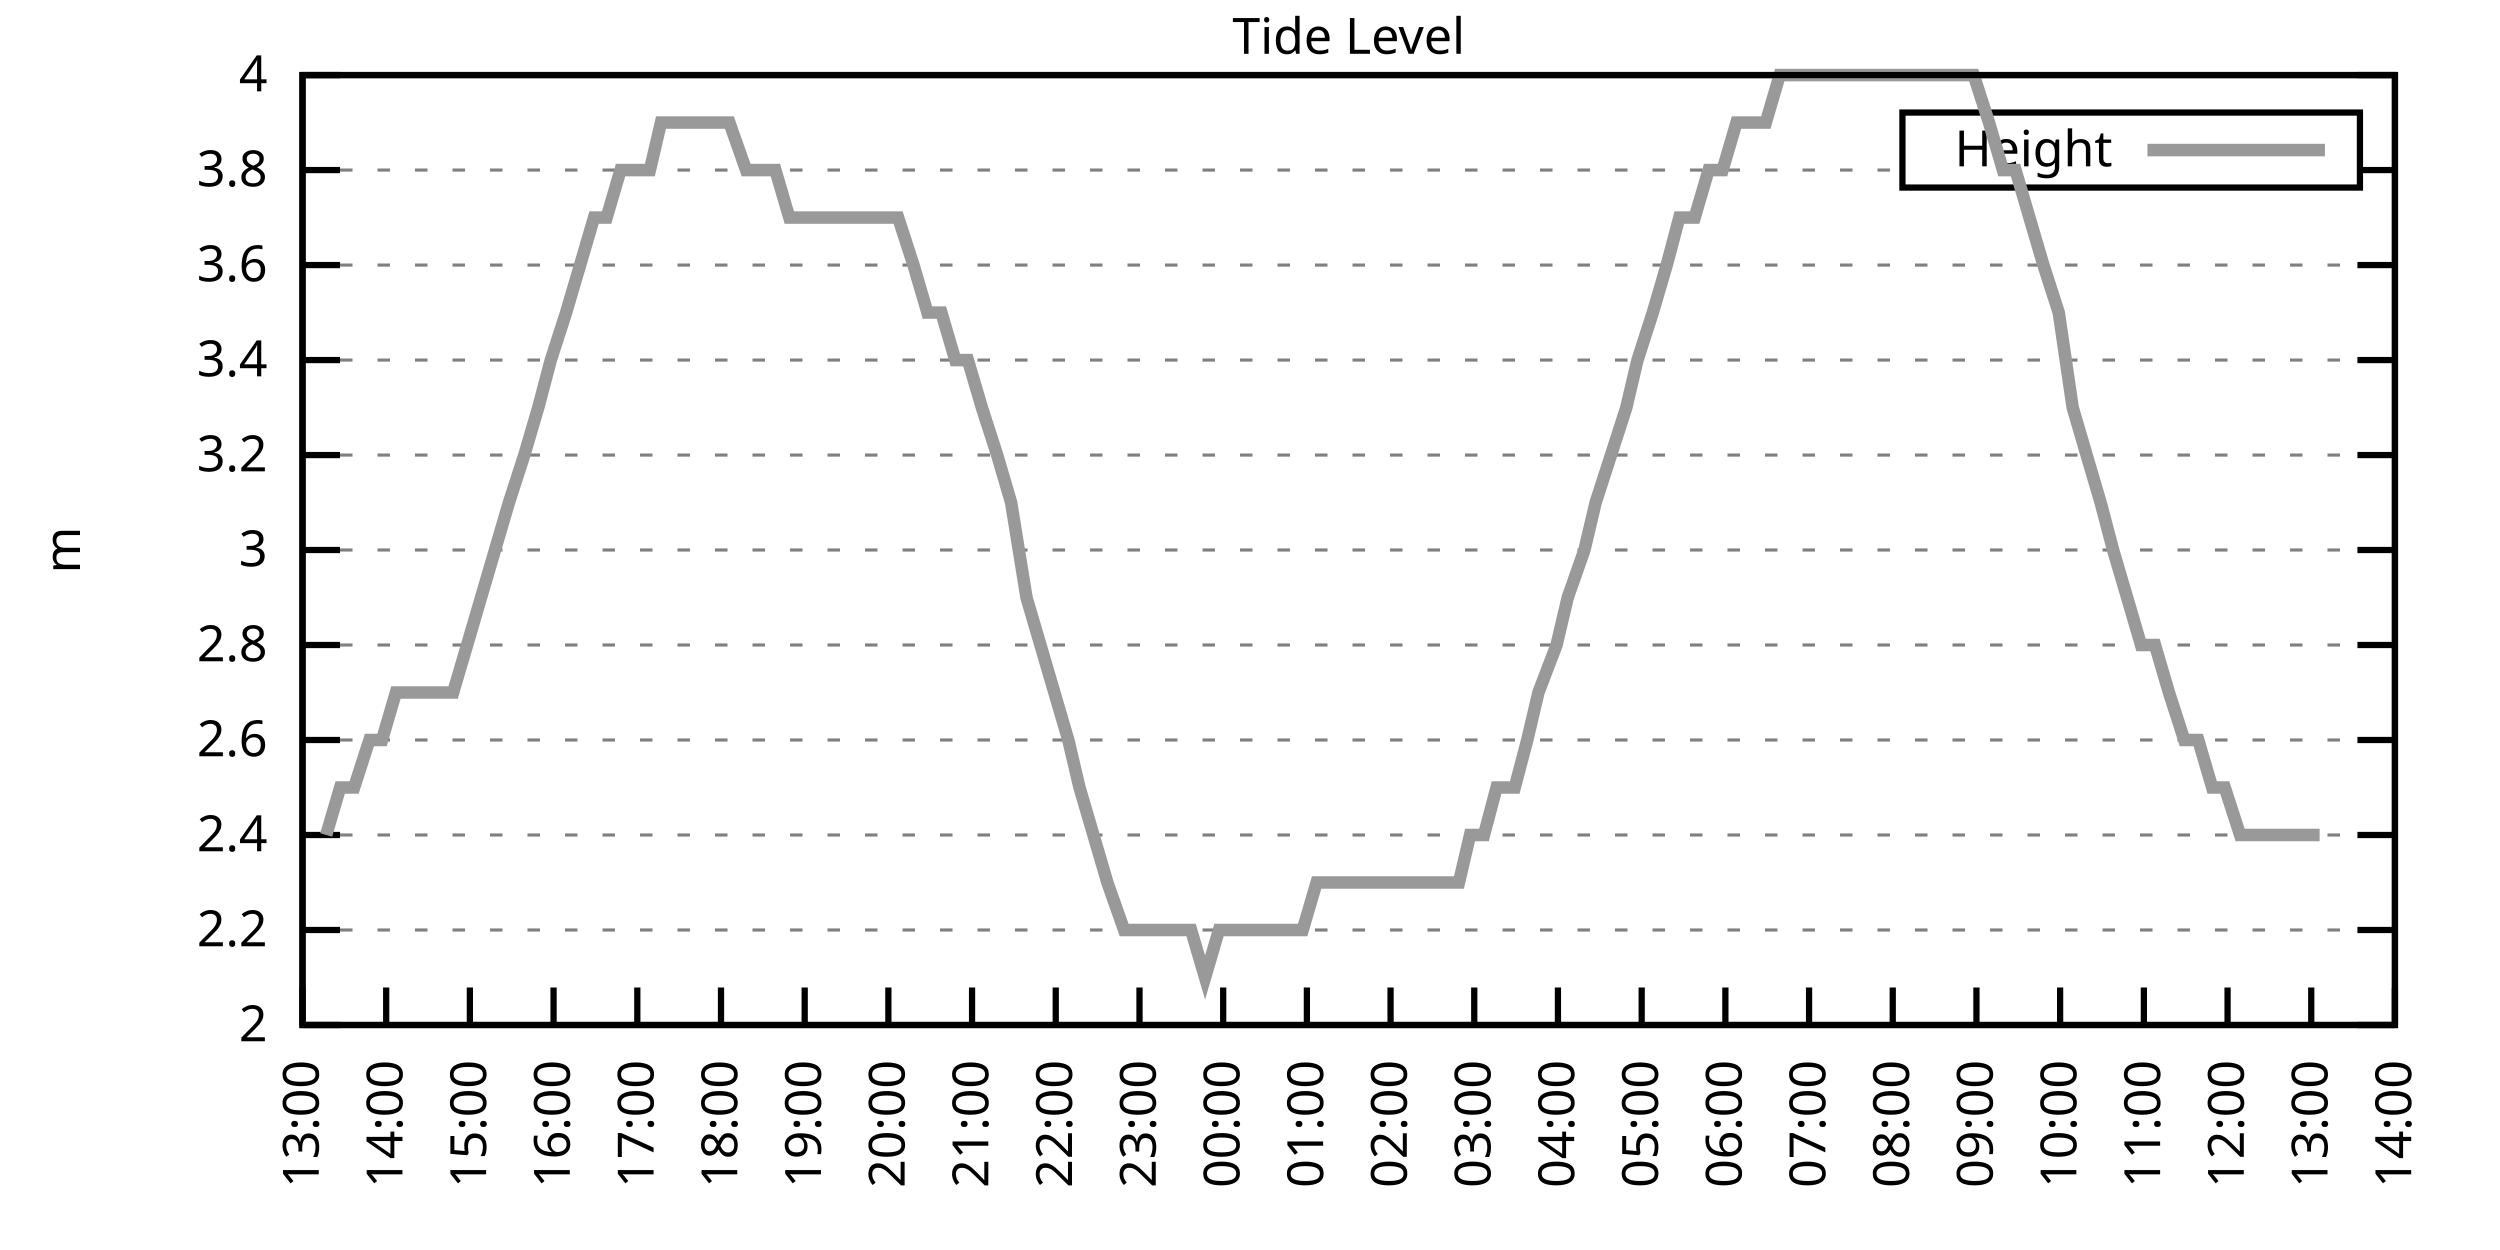
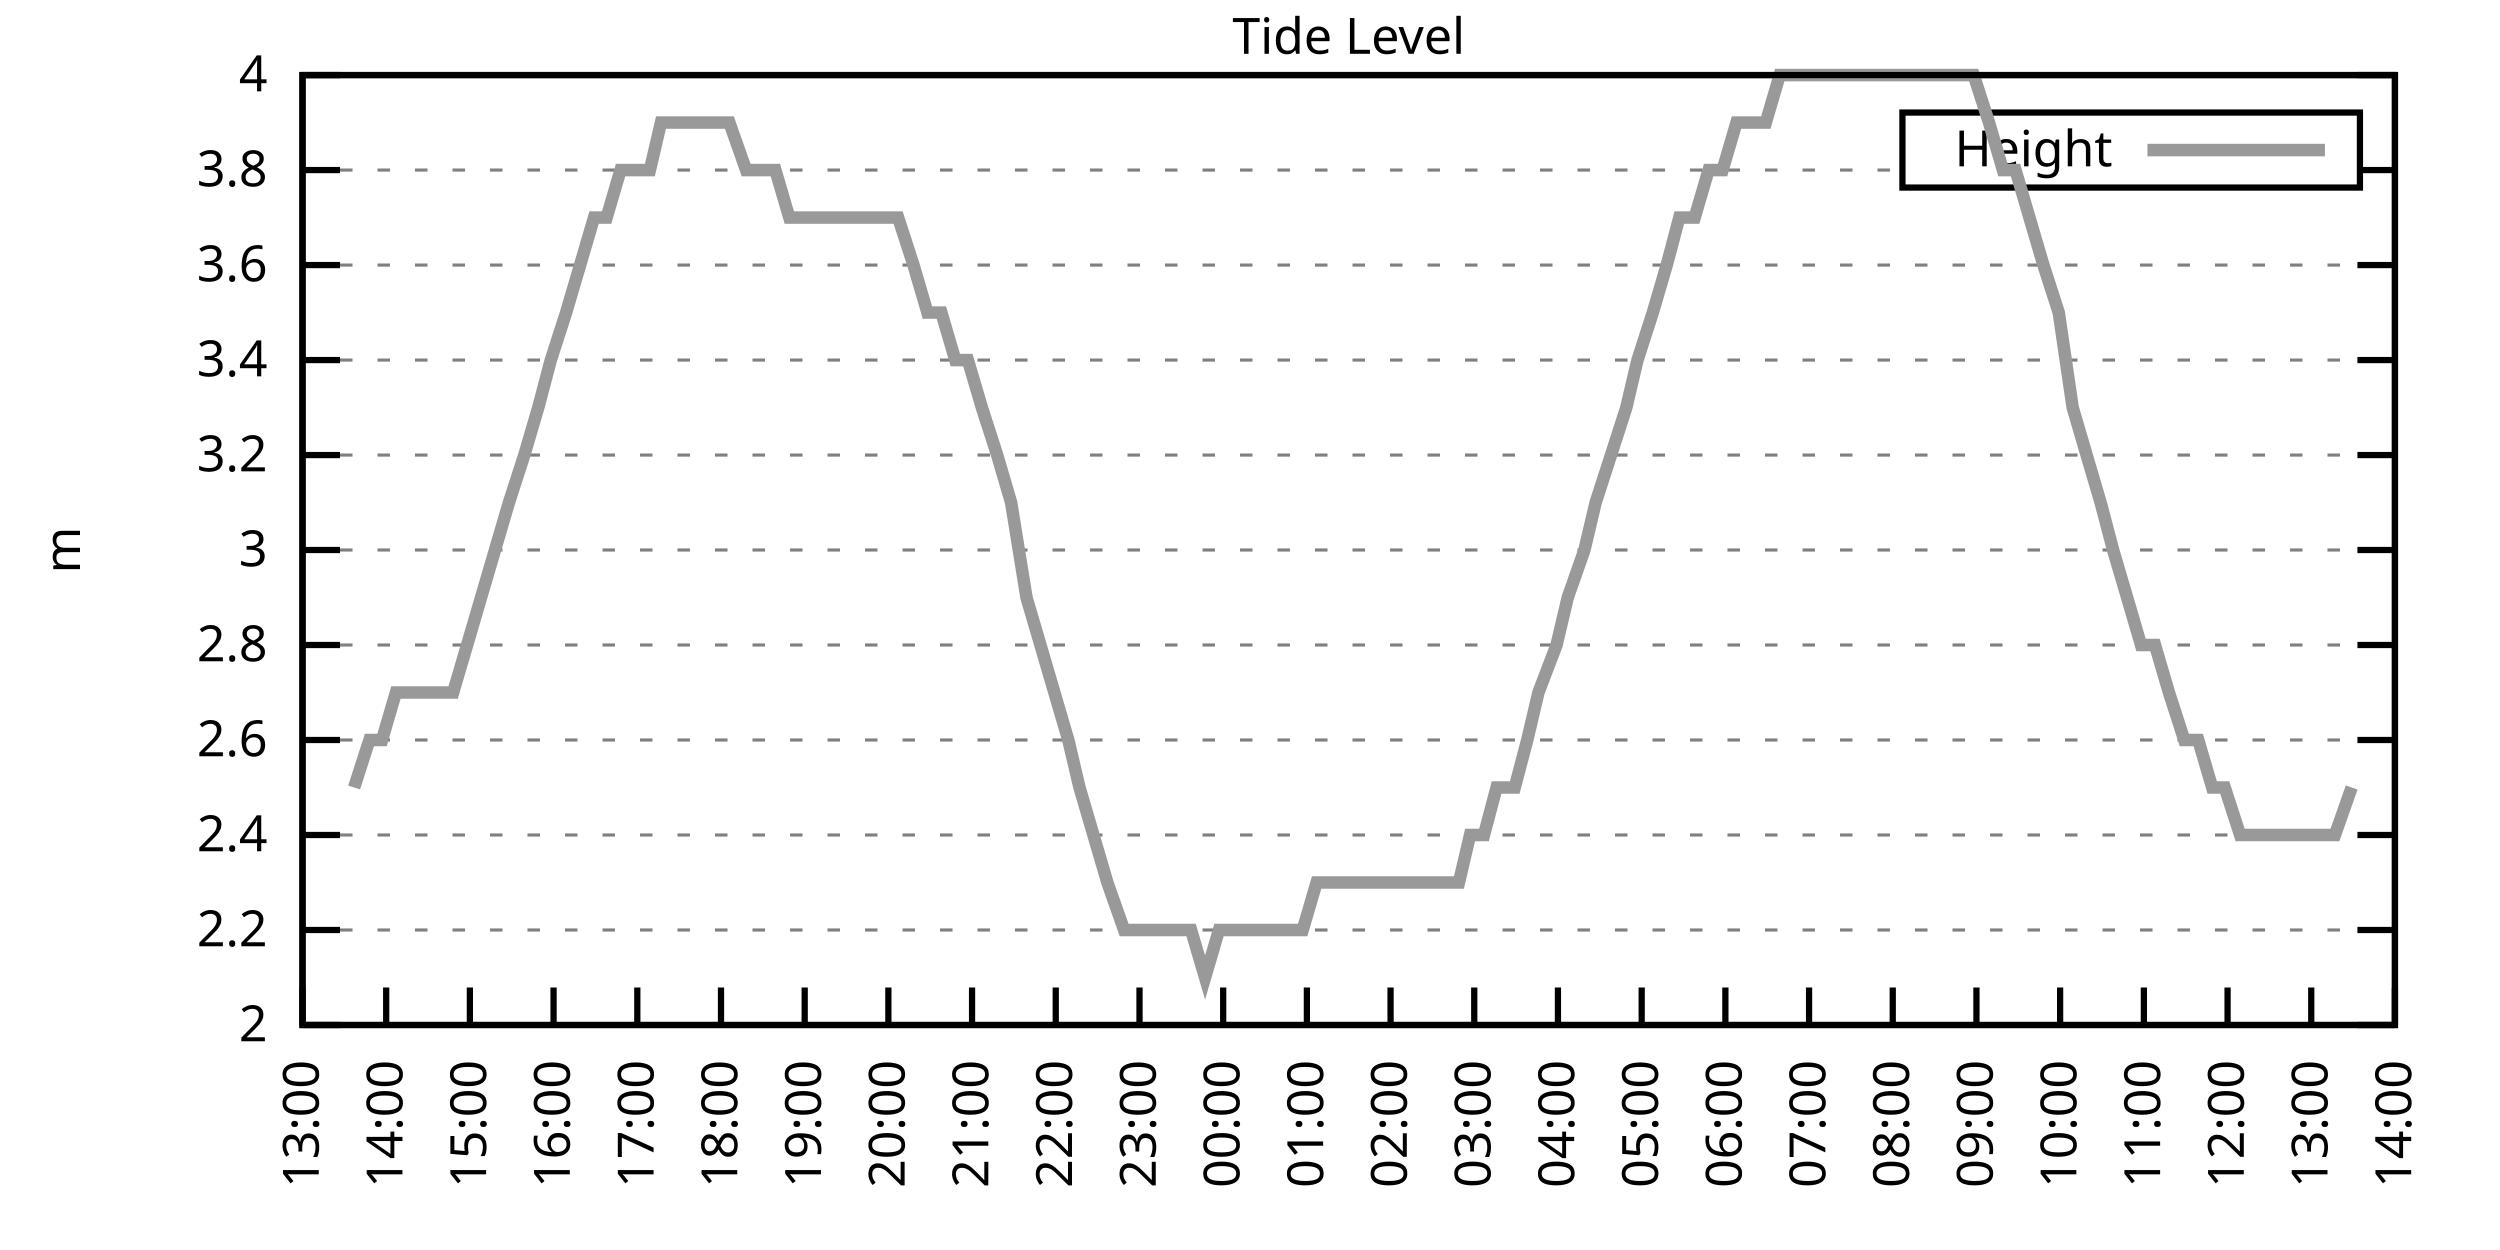
<svg xmlns="http://www.w3.org/2000/svg" xmlns:xlink="http://www.w3.org/1999/xlink" width="400" height="200" viewBox="0 0 400 200">
  <g id="gnuplot_canvas">
    <rect x="0" y="0" width="400" height="200" fill="none" />
    <defs>
      <circle id="gpDot" r="0.5" stroke-width="0.5" stroke="currentColor" />
      <path id="gpPt0" stroke-width="0.333" stroke="currentColor" d="M-1,0 h2 M0,-1 v2" />
      <path id="gpPt1" stroke-width="0.333" stroke="currentColor" d="M-1,-1 L1,1 M1,-1 L-1,1" />
      <path id="gpPt2" stroke-width="0.333" stroke="currentColor" d="M-1,0 L1,0 M0,-1 L0,1 M-1,-1 L1,1 M-1,1 L1,-1" />
      <rect id="gpPt3" stroke-width="0.333" stroke="currentColor" x="-1" y="-1" width="2" height="2" />
      <rect id="gpPt4" stroke-width="0.333" stroke="currentColor" fill="currentColor" x="-1" y="-1" width="2" height="2" />
      <circle id="gpPt5" stroke-width="0.333" stroke="currentColor" cx="0" cy="0" r="1" />
      <use xlink:href="#gpPt5" id="gpPt6" fill="currentColor" stroke="none" />
      <path id="gpPt7" stroke-width="0.333" stroke="currentColor" d="M0,-1.33 L-1.33,0.67 L1.33,0.67 z" />
      <use xlink:href="#gpPt7" id="gpPt8" fill="currentColor" stroke="none" />
      <use xlink:href="#gpPt7" id="gpPt9" stroke="currentColor" transform="rotate(180)" />
      <use xlink:href="#gpPt9" id="gpPt10" fill="currentColor" stroke="none" />
      <use xlink:href="#gpPt3" id="gpPt11" stroke="currentColor" transform="rotate(45)" />
      <use xlink:href="#gpPt11" id="gpPt12" fill="currentColor" stroke="none" />
      <path id="gpPt13" stroke-width="0.333" stroke="currentColor" d="M0,1.330 L1.265,0.411 L0.782,-1.067 L-0.782,-1.076 L-1.265,0.411 z" />
      <use xlink:href="#gpPt13" id="gpPt14" fill="currentColor" stroke="none" />
      <filter id="textbox" filterUnits="objectBoundingBox" x="0" y="0" height="1" width="1">
        <feFlood flood-color="white" flood-opacity="1" result="bgnd" />
        <feComposite in="SourceGraphic" in2="bgnd" operator="atop" />
      </filter>
      <filter id="greybox" filterUnits="objectBoundingBox" x="0" y="0" height="1" width="1">
        <feFlood flood-color="lightgrey" flood-opacity="1" result="grey" />
        <feComposite in="SourceGraphic" in2="grey" operator="atop" />
      </filter>
    </defs>
    <g fill="none" color="white" stroke="currentColor" stroke-width="1.00" stroke-linecap="butt" stroke-linejoin="miter">
</g>
    <g fill="none" color="black" stroke="currentColor" stroke-width="1.00" stroke-linecap="butt" stroke-linejoin="miter">
      <g stroke="none" shape-rendering="crispEdges">
        <polygon fill="rgb(255, 255, 255)" points="48.40,164.00 383.18,164.00 383.18,12.02 48.40,12.02 " />
      </g>
    </g>
    <g fill="none" color="black" stroke="currentColor" stroke-width="1.00" stroke-linecap="butt" stroke-linejoin="miter">
</g>
    <g fill="none" color="black" stroke="black" stroke-width="0.50" stroke-linecap="butt" stroke-linejoin="miter">
</g>
    <g fill="none" color="gray" stroke="currentColor" stroke-width="0.50" stroke-linecap="butt" stroke-linejoin="miter">
      <path stroke="gray" stroke-dasharray="2,4" class="gridline" d="M48.40,164.00 L383.19,164.00  " />
    </g>
    <g fill="none" color="gray" stroke="gray" stroke-width="1.00" stroke-linecap="butt" stroke-linejoin="miter">
</g>
    <g fill="none" color="black" stroke="currentColor" stroke-width="1.00" stroke-linecap="butt" stroke-linejoin="miter">
      <path stroke="black" d="M48.40,164.00 L54.40,164.00 M383.19,164.00 L377.19,164.00  " />
      <g transform="translate(42.80,166.60)" stroke="none" fill="black" font-family="Sans" font-size="8.00" text-anchor="end">
        <text>
          <tspan font-family="Sans"> 2</tspan>
        </text>
      </g>
    </g>
    <g fill="none" color="black" stroke="currentColor" stroke-width="1.00" stroke-linecap="butt" stroke-linejoin="miter">
</g>
    <g fill="none" color="black" stroke="black" stroke-width="0.50" stroke-linecap="butt" stroke-linejoin="miter">
</g>
    <g fill="none" color="gray" stroke="currentColor" stroke-width="0.50" stroke-linecap="butt" stroke-linejoin="miter">
      <path stroke="gray" stroke-dasharray="2,4" class="gridline" d="M48.40,148.80 L383.19,148.80  " />
    </g>
    <g fill="none" color="gray" stroke="gray" stroke-width="1.00" stroke-linecap="butt" stroke-linejoin="miter">
</g>
    <g fill="none" color="black" stroke="currentColor" stroke-width="1.00" stroke-linecap="butt" stroke-linejoin="miter">
      <path stroke="black" d="M48.40,148.80 L54.40,148.80 M383.19,148.80 L377.19,148.80  " />
      <g transform="translate(42.80,151.40)" stroke="none" fill="black" font-family="Sans" font-size="8.00" text-anchor="end">
        <text>
          <tspan font-family="Sans"> 2.2</tspan>
        </text>
      </g>
    </g>
    <g fill="none" color="black" stroke="currentColor" stroke-width="1.00" stroke-linecap="butt" stroke-linejoin="miter">
</g>
    <g fill="none" color="black" stroke="black" stroke-width="0.50" stroke-linecap="butt" stroke-linejoin="miter">
</g>
    <g fill="none" color="gray" stroke="currentColor" stroke-width="0.50" stroke-linecap="butt" stroke-linejoin="miter">
      <path stroke="gray" stroke-dasharray="2,4" class="gridline" d="M48.40,133.60 L383.19,133.60  " />
    </g>
    <g fill="none" color="gray" stroke="gray" stroke-width="1.00" stroke-linecap="butt" stroke-linejoin="miter">
</g>
    <g fill="none" color="black" stroke="currentColor" stroke-width="1.00" stroke-linecap="butt" stroke-linejoin="miter">
      <path stroke="black" d="M48.40,133.60 L54.40,133.60 M383.19,133.60 L377.19,133.60  " />
      <g transform="translate(42.80,136.20)" stroke="none" fill="black" font-family="Sans" font-size="8.00" text-anchor="end">
        <text>
          <tspan font-family="Sans"> 2.4</tspan>
        </text>
      </g>
    </g>
    <g fill="none" color="black" stroke="currentColor" stroke-width="1.00" stroke-linecap="butt" stroke-linejoin="miter">
</g>
    <g fill="none" color="black" stroke="black" stroke-width="0.50" stroke-linecap="butt" stroke-linejoin="miter">
</g>
    <g fill="none" color="gray" stroke="currentColor" stroke-width="0.50" stroke-linecap="butt" stroke-linejoin="miter">
      <path stroke="gray" stroke-dasharray="2,4" class="gridline" d="M48.40,118.40 L383.19,118.40  " />
    </g>
    <g fill="none" color="gray" stroke="gray" stroke-width="1.00" stroke-linecap="butt" stroke-linejoin="miter">
</g>
    <g fill="none" color="black" stroke="currentColor" stroke-width="1.00" stroke-linecap="butt" stroke-linejoin="miter">
      <path stroke="black" d="M48.40,118.40 L54.40,118.40 M383.19,118.40 L377.19,118.40  " />
      <g transform="translate(42.80,121.00)" stroke="none" fill="black" font-family="Sans" font-size="8.00" text-anchor="end">
        <text>
          <tspan font-family="Sans"> 2.6</tspan>
        </text>
      </g>
    </g>
    <g fill="none" color="black" stroke="currentColor" stroke-width="1.00" stroke-linecap="butt" stroke-linejoin="miter">
</g>
    <g fill="none" color="black" stroke="black" stroke-width="0.50" stroke-linecap="butt" stroke-linejoin="miter">
</g>
    <g fill="none" color="gray" stroke="currentColor" stroke-width="0.50" stroke-linecap="butt" stroke-linejoin="miter">
      <path stroke="gray" stroke-dasharray="2,4" class="gridline" d="M48.40,103.20 L383.19,103.20  " />
    </g>
    <g fill="none" color="gray" stroke="gray" stroke-width="1.00" stroke-linecap="butt" stroke-linejoin="miter">
</g>
    <g fill="none" color="black" stroke="currentColor" stroke-width="1.00" stroke-linecap="butt" stroke-linejoin="miter">
      <path stroke="black" d="M48.40,103.20 L54.40,103.20 M383.19,103.20 L377.19,103.20  " />
      <g transform="translate(42.80,105.80)" stroke="none" fill="black" font-family="Sans" font-size="8.00" text-anchor="end">
        <text>
          <tspan font-family="Sans"> 2.8</tspan>
        </text>
      </g>
    </g>
    <g fill="none" color="black" stroke="currentColor" stroke-width="1.00" stroke-linecap="butt" stroke-linejoin="miter">
</g>
    <g fill="none" color="black" stroke="black" stroke-width="0.50" stroke-linecap="butt" stroke-linejoin="miter">
</g>
    <g fill="none" color="gray" stroke="currentColor" stroke-width="0.50" stroke-linecap="butt" stroke-linejoin="miter">
      <path stroke="gray" stroke-dasharray="2,4" class="gridline" d="M48.40,88.00 L383.19,88.00  " />
    </g>
    <g fill="none" color="gray" stroke="gray" stroke-width="1.00" stroke-linecap="butt" stroke-linejoin="miter">
</g>
    <g fill="none" color="black" stroke="currentColor" stroke-width="1.00" stroke-linecap="butt" stroke-linejoin="miter">
      <path stroke="black" d="M48.40,88.00 L54.40,88.00 M383.19,88.00 L377.19,88.00  " />
      <g transform="translate(42.80,90.60)" stroke="none" fill="black" font-family="Sans" font-size="8.00" text-anchor="end">
        <text>
          <tspan font-family="Sans"> 3</tspan>
        </text>
      </g>
    </g>
    <g fill="none" color="black" stroke="currentColor" stroke-width="1.00" stroke-linecap="butt" stroke-linejoin="miter">
</g>
    <g fill="none" color="black" stroke="black" stroke-width="0.50" stroke-linecap="butt" stroke-linejoin="miter">
</g>
    <g fill="none" color="gray" stroke="currentColor" stroke-width="0.50" stroke-linecap="butt" stroke-linejoin="miter">
      <path stroke="gray" stroke-dasharray="2,4" class="gridline" d="M48.40,72.81 L383.19,72.81  " />
    </g>
    <g fill="none" color="gray" stroke="gray" stroke-width="1.00" stroke-linecap="butt" stroke-linejoin="miter">
</g>
    <g fill="none" color="black" stroke="currentColor" stroke-width="1.00" stroke-linecap="butt" stroke-linejoin="miter">
      <path stroke="black" d="M48.40,72.81 L54.40,72.81 M383.19,72.81 L377.19,72.81  " />
      <g transform="translate(42.80,75.41)" stroke="none" fill="black" font-family="Sans" font-size="8.00" text-anchor="end">
        <text>
          <tspan font-family="Sans"> 3.2</tspan>
        </text>
      </g>
    </g>
    <g fill="none" color="black" stroke="currentColor" stroke-width="1.00" stroke-linecap="butt" stroke-linejoin="miter">
</g>
    <g fill="none" color="black" stroke="black" stroke-width="0.50" stroke-linecap="butt" stroke-linejoin="miter">
</g>
    <g fill="none" color="gray" stroke="currentColor" stroke-width="0.50" stroke-linecap="butt" stroke-linejoin="miter">
      <path stroke="gray" stroke-dasharray="2,4" class="gridline" d="M48.40,57.61 L383.19,57.61  " />
    </g>
    <g fill="none" color="gray" stroke="gray" stroke-width="1.00" stroke-linecap="butt" stroke-linejoin="miter">
</g>
    <g fill="none" color="black" stroke="currentColor" stroke-width="1.00" stroke-linecap="butt" stroke-linejoin="miter">
      <path stroke="black" d="M48.40,57.61 L54.40,57.61 M383.19,57.61 L377.19,57.61  " />
      <g transform="translate(42.80,60.21)" stroke="none" fill="black" font-family="Sans" font-size="8.00" text-anchor="end">
        <text>
          <tspan font-family="Sans"> 3.4</tspan>
        </text>
      </g>
    </g>
    <g fill="none" color="black" stroke="currentColor" stroke-width="1.00" stroke-linecap="butt" stroke-linejoin="miter">
</g>
    <g fill="none" color="black" stroke="black" stroke-width="0.50" stroke-linecap="butt" stroke-linejoin="miter">
</g>
    <g fill="none" color="gray" stroke="currentColor" stroke-width="0.50" stroke-linecap="butt" stroke-linejoin="miter">
      <path stroke="gray" stroke-dasharray="2,4" class="gridline" d="M48.40,42.41 L383.19,42.41  " />
    </g>
    <g fill="none" color="gray" stroke="gray" stroke-width="1.00" stroke-linecap="butt" stroke-linejoin="miter">
</g>
    <g fill="none" color="black" stroke="currentColor" stroke-width="1.00" stroke-linecap="butt" stroke-linejoin="miter">
      <path stroke="black" d="M48.40,42.41 L54.40,42.41 M383.19,42.41 L377.19,42.41  " />
      <g transform="translate(42.80,45.01)" stroke="none" fill="black" font-family="Sans" font-size="8.00" text-anchor="end">
        <text>
          <tspan font-family="Sans"> 3.6</tspan>
        </text>
      </g>
    </g>
    <g fill="none" color="black" stroke="currentColor" stroke-width="1.00" stroke-linecap="butt" stroke-linejoin="miter">
</g>
    <g fill="none" color="black" stroke="black" stroke-width="0.50" stroke-linecap="butt" stroke-linejoin="miter">
</g>
    <g fill="none" color="gray" stroke="currentColor" stroke-width="0.50" stroke-linecap="butt" stroke-linejoin="miter">
      <path stroke="gray" stroke-dasharray="2,4" class="gridline" d="M48.40,27.21 L304.39,27.21 M377.59,27.21 L383.19,27.21  " />
    </g>
    <g fill="none" color="gray" stroke="gray" stroke-width="1.00" stroke-linecap="butt" stroke-linejoin="miter">
</g>
    <g fill="none" color="black" stroke="currentColor" stroke-width="1.00" stroke-linecap="butt" stroke-linejoin="miter">
      <path stroke="black" d="M48.40,27.21 L54.40,27.21 M383.19,27.21 L377.19,27.21  " />
      <g transform="translate(42.80,29.81)" stroke="none" fill="black" font-family="Sans" font-size="8.00" text-anchor="end">
        <text>
          <tspan font-family="Sans"> 3.8</tspan>
        </text>
      </g>
    </g>
    <g fill="none" color="black" stroke="currentColor" stroke-width="1.00" stroke-linecap="butt" stroke-linejoin="miter">
</g>
    <g fill="none" color="black" stroke="black" stroke-width="0.50" stroke-linecap="butt" stroke-linejoin="miter">
</g>
    <g fill="none" color="gray" stroke="currentColor" stroke-width="0.50" stroke-linecap="butt" stroke-linejoin="miter">
      <path stroke="gray" stroke-dasharray="2,4" class="gridline" d="M48.40,12.01 L383.19,12.01  " />
    </g>
    <g fill="none" color="gray" stroke="gray" stroke-width="1.00" stroke-linecap="butt" stroke-linejoin="miter">
</g>
    <g fill="none" color="black" stroke="currentColor" stroke-width="1.00" stroke-linecap="butt" stroke-linejoin="miter">
      <path stroke="black" d="M48.40,12.01 L54.40,12.01 M383.19,12.01 L377.19,12.01  " />
      <g transform="translate(42.80,14.61)" stroke="none" fill="black" font-family="Sans" font-size="8.00" text-anchor="end">
        <text>
          <tspan font-family="Sans"> 4</tspan>
        </text>
      </g>
    </g>
    <g fill="none" color="black" stroke="currentColor" stroke-width="1.00" stroke-linecap="butt" stroke-linejoin="miter">
      <path stroke="black" d="M48.40,164.00 L48.40,158.00  " />
      <g transform="translate(51.00,169.60) rotate(270.00)" stroke="none" fill="black" font-family="Sans" font-size="8.00" text-anchor="end">
        <text>
          <tspan font-family="Sans">13:00</tspan>
        </text>
      </g>
    </g>
    <g fill="none" color="black" stroke="currentColor" stroke-width="1.00" stroke-linecap="butt" stroke-linejoin="miter">
      <path stroke="black" d="M61.79,164.00 L61.79,158.00  " />
      <g transform="translate(64.39,169.60) rotate(270.00)" stroke="none" fill="black" font-family="Sans" font-size="8.00" text-anchor="end">
        <text>
          <tspan font-family="Sans">14:00</tspan>
        </text>
      </g>
    </g>
    <g fill="none" color="black" stroke="currentColor" stroke-width="1.00" stroke-linecap="butt" stroke-linejoin="miter">
      <path stroke="black" d="M75.18,164.00 L75.18,158.00  " />
      <g transform="translate(77.78,169.60) rotate(270.00)" stroke="none" fill="black" font-family="Sans" font-size="8.00" text-anchor="end">
        <text>
          <tspan font-family="Sans">15:00</tspan>
        </text>
      </g>
    </g>
    <g fill="none" color="black" stroke="currentColor" stroke-width="1.00" stroke-linecap="butt" stroke-linejoin="miter">
      <path stroke="black" d="M88.57,164.00 L88.57,158.00  " />
      <g transform="translate(91.17,169.60) rotate(270.00)" stroke="none" fill="black" font-family="Sans" font-size="8.00" text-anchor="end">
        <text>
          <tspan font-family="Sans">16:00</tspan>
        </text>
      </g>
    </g>
    <g fill="none" color="black" stroke="currentColor" stroke-width="1.00" stroke-linecap="butt" stroke-linejoin="miter">
      <path stroke="black" d="M101.97,164.00 L101.97,158.00  " />
      <g transform="translate(104.57,169.60) rotate(270.00)" stroke="none" fill="black" font-family="Sans" font-size="8.00" text-anchor="end">
        <text>
          <tspan font-family="Sans">17:00</tspan>
        </text>
      </g>
    </g>
    <g fill="none" color="black" stroke="currentColor" stroke-width="1.00" stroke-linecap="butt" stroke-linejoin="miter">
      <path stroke="black" d="M115.36,164.00 L115.36,158.00  " />
      <g transform="translate(117.96,169.60) rotate(270.00)" stroke="none" fill="black" font-family="Sans" font-size="8.00" text-anchor="end">
        <text>
          <tspan font-family="Sans">18:00</tspan>
        </text>
      </g>
    </g>
    <g fill="none" color="black" stroke="currentColor" stroke-width="1.00" stroke-linecap="butt" stroke-linejoin="miter">
      <path stroke="black" d="M128.75,164.00 L128.75,158.00  " />
      <g transform="translate(131.35,169.60) rotate(270.00)" stroke="none" fill="black" font-family="Sans" font-size="8.00" text-anchor="end">
        <text>
          <tspan font-family="Sans">19:00</tspan>
        </text>
      </g>
    </g>
    <g fill="none" color="black" stroke="currentColor" stroke-width="1.00" stroke-linecap="butt" stroke-linejoin="miter">
      <path stroke="black" d="M142.14,164.00 L142.14,158.00  " />
      <g transform="translate(144.74,169.60) rotate(270.00)" stroke="none" fill="black" font-family="Sans" font-size="8.00" text-anchor="end">
        <text>
          <tspan font-family="Sans">20:00</tspan>
        </text>
      </g>
    </g>
    <g fill="none" color="black" stroke="currentColor" stroke-width="1.00" stroke-linecap="butt" stroke-linejoin="miter">
      <path stroke="black" d="M155.53,164.00 L155.53,158.00  " />
      <g transform="translate(158.13,169.60) rotate(270.00)" stroke="none" fill="black" font-family="Sans" font-size="8.00" text-anchor="end">
        <text>
          <tspan font-family="Sans">21:00</tspan>
        </text>
      </g>
    </g>
    <g fill="none" color="black" stroke="currentColor" stroke-width="1.00" stroke-linecap="butt" stroke-linejoin="miter">
      <path stroke="black" d="M168.92,164.00 L168.92,158.00  " />
      <g transform="translate(171.52,169.60) rotate(270.00)" stroke="none" fill="black" font-family="Sans" font-size="8.00" text-anchor="end">
        <text>
          <tspan font-family="Sans">22:00</tspan>
        </text>
      </g>
    </g>
    <g fill="none" color="black" stroke="currentColor" stroke-width="1.00" stroke-linecap="butt" stroke-linejoin="miter">
      <path stroke="black" d="M182.32,164.00 L182.32,158.00  " />
      <g transform="translate(184.92,169.60) rotate(270.00)" stroke="none" fill="black" font-family="Sans" font-size="8.00" text-anchor="end">
        <text>
          <tspan font-family="Sans">23:00</tspan>
        </text>
      </g>
    </g>
    <g fill="none" color="black" stroke="currentColor" stroke-width="1.00" stroke-linecap="butt" stroke-linejoin="miter">
      <path stroke="black" d="M195.71,164.00 L195.71,158.00  " />
      <g transform="translate(198.31,169.60) rotate(270.00)" stroke="none" fill="black" font-family="Sans" font-size="8.00" text-anchor="end">
        <text>
          <tspan font-family="Sans">00:00</tspan>
        </text>
      </g>
    </g>
    <g fill="none" color="black" stroke="currentColor" stroke-width="1.00" stroke-linecap="butt" stroke-linejoin="miter">
      <path stroke="black" d="M209.10,164.00 L209.10,158.00  " />
      <g transform="translate(211.70,169.60) rotate(270.00)" stroke="none" fill="black" font-family="Sans" font-size="8.00" text-anchor="end">
        <text>
          <tspan font-family="Sans">01:00</tspan>
        </text>
      </g>
    </g>
    <g fill="none" color="black" stroke="currentColor" stroke-width="1.00" stroke-linecap="butt" stroke-linejoin="miter">
      <path stroke="black" d="M222.49,164.00 L222.49,158.00  " />
      <g transform="translate(225.09,169.60) rotate(270.00)" stroke="none" fill="black" font-family="Sans" font-size="8.00" text-anchor="end">
        <text>
          <tspan font-family="Sans">02:00</tspan>
        </text>
      </g>
    </g>
    <g fill="none" color="black" stroke="currentColor" stroke-width="1.00" stroke-linecap="butt" stroke-linejoin="miter">
      <path stroke="black" d="M235.88,164.00 L235.88,158.00  " />
      <g transform="translate(238.48,169.60) rotate(270.00)" stroke="none" fill="black" font-family="Sans" font-size="8.00" text-anchor="end">
        <text>
          <tspan font-family="Sans">03:00</tspan>
        </text>
      </g>
    </g>
    <g fill="none" color="black" stroke="currentColor" stroke-width="1.00" stroke-linecap="butt" stroke-linejoin="miter">
      <path stroke="black" d="M249.27,164.00 L249.27,158.00  " />
      <g transform="translate(251.87,169.60) rotate(270.00)" stroke="none" fill="black" font-family="Sans" font-size="8.00" text-anchor="end">
        <text>
          <tspan font-family="Sans">04:00</tspan>
        </text>
      </g>
    </g>
    <g fill="none" color="black" stroke="currentColor" stroke-width="1.00" stroke-linecap="butt" stroke-linejoin="miter">
      <path stroke="black" d="M262.67,164.00 L262.67,158.00  " />
      <g transform="translate(265.27,169.60) rotate(270.00)" stroke="none" fill="black" font-family="Sans" font-size="8.00" text-anchor="end">
        <text>
          <tspan font-family="Sans">05:00</tspan>
        </text>
      </g>
    </g>
    <g fill="none" color="black" stroke="currentColor" stroke-width="1.00" stroke-linecap="butt" stroke-linejoin="miter">
      <path stroke="black" d="M276.06,164.00 L276.06,158.00  " />
      <g transform="translate(278.66,169.60) rotate(270.00)" stroke="none" fill="black" font-family="Sans" font-size="8.00" text-anchor="end">
        <text>
          <tspan font-family="Sans">06:00</tspan>
        </text>
      </g>
    </g>
    <g fill="none" color="black" stroke="currentColor" stroke-width="1.00" stroke-linecap="butt" stroke-linejoin="miter">
      <path stroke="black" d="M289.45,164.00 L289.45,158.00  " />
      <g transform="translate(292.05,169.60) rotate(270.00)" stroke="none" fill="black" font-family="Sans" font-size="8.00" text-anchor="end">
        <text>
          <tspan font-family="Sans">07:00</tspan>
        </text>
      </g>
    </g>
    <g fill="none" color="black" stroke="currentColor" stroke-width="1.00" stroke-linecap="butt" stroke-linejoin="miter">
      <path stroke="black" d="M302.84,164.00 L302.84,158.00  " />
      <g transform="translate(305.44,169.60) rotate(270.00)" stroke="none" fill="black" font-family="Sans" font-size="8.00" text-anchor="end">
        <text>
          <tspan font-family="Sans">08:00</tspan>
        </text>
      </g>
    </g>
    <g fill="none" color="black" stroke="currentColor" stroke-width="1.00" stroke-linecap="butt" stroke-linejoin="miter">
      <path stroke="black" d="M316.23,164.00 L316.23,158.00  " />
      <g transform="translate(318.83,169.60) rotate(270.00)" stroke="none" fill="black" font-family="Sans" font-size="8.00" text-anchor="end">
        <text>
          <tspan font-family="Sans">09:00</tspan>
        </text>
      </g>
    </g>
    <g fill="none" color="black" stroke="currentColor" stroke-width="1.00" stroke-linecap="butt" stroke-linejoin="miter">
      <path stroke="black" d="M329.62,164.00 L329.62,158.00  " />
      <g transform="translate(332.22,169.60) rotate(270.00)" stroke="none" fill="black" font-family="Sans" font-size="8.00" text-anchor="end">
        <text>
          <tspan font-family="Sans">10:00</tspan>
        </text>
      </g>
    </g>
    <g fill="none" color="black" stroke="currentColor" stroke-width="1.00" stroke-linecap="butt" stroke-linejoin="miter">
      <path stroke="black" d="M343.02,164.00 L343.02,158.00  " />
      <g transform="translate(345.62,169.60) rotate(270.00)" stroke="none" fill="black" font-family="Sans" font-size="8.00" text-anchor="end">
        <text>
          <tspan font-family="Sans">11:00</tspan>
        </text>
      </g>
    </g>
    <g fill="none" color="black" stroke="currentColor" stroke-width="1.00" stroke-linecap="butt" stroke-linejoin="miter">
      <path stroke="black" d="M356.41,164.00 L356.41,158.00  " />
      <g transform="translate(359.01,169.60) rotate(270.00)" stroke="none" fill="black" font-family="Sans" font-size="8.00" text-anchor="end">
        <text>
          <tspan font-family="Sans">12:00</tspan>
        </text>
      </g>
    </g>
    <g fill="none" color="black" stroke="currentColor" stroke-width="1.00" stroke-linecap="butt" stroke-linejoin="miter">
      <path stroke="black" d="M369.80,164.00 L369.80,158.00  " />
      <g transform="translate(372.40,169.60) rotate(270.00)" stroke="none" fill="black" font-family="Sans" font-size="8.00" text-anchor="end">
        <text>
          <tspan font-family="Sans">13:00</tspan>
        </text>
      </g>
    </g>
    <g fill="none" color="black" stroke="currentColor" stroke-width="1.00" stroke-linecap="butt" stroke-linejoin="miter">
      <path stroke="black" d="M383.19,164.00 L383.19,158.00  " />
      <g transform="translate(385.79,169.60) rotate(270.00)" stroke="none" fill="black" font-family="Sans" font-size="8.00" text-anchor="end">
        <text>
          <tspan font-family="Sans">14:00</tspan>
        </text>
      </g>
    </g>
    <g fill="none" color="black" stroke="currentColor" stroke-width="1.00" stroke-linecap="butt" stroke-linejoin="miter">
</g>
    <g fill="none" color="black" stroke="currentColor" stroke-width="1.00" stroke-linecap="butt" stroke-linejoin="miter">
      <path stroke="black" d="M48.40,12.01 L48.40,164.00 L383.19,164.00 L383.19,12.01 L48.40,12.01 Z  " />
    </g>
    <g fill="none" color="black" stroke="currentColor" stroke-width="1.00" stroke-linecap="butt" stroke-linejoin="miter">
</g>
    <g fill="none" color="black" stroke="currentColor" stroke-width="1.00" stroke-linecap="butt" stroke-linejoin="miter">
      <path stroke="black" d="M304.39,30.01 L304.39,18.01 L377.59,18.01 L377.59,30.01 L304.39,30.01 Z  " />
    </g>
    <g id="Tide_level_plot_1">
      <g fill="none" color="white" stroke="black" stroke-width="2.00" stroke-linecap="butt" stroke-linejoin="miter">
</g>
      <g fill="none" color="black" stroke="currentColor" stroke-width="2.00" stroke-linecap="butt" stroke-linejoin="miter">
        <g transform="translate(337.99,26.61)" stroke="none" fill="black" font-family="Sans" font-size="8.00" text-anchor="end">
          <text>
            <tspan font-family="Sans">Height</tspan>
          </text>
        </g>
      </g>
      <g fill="none" color="black" stroke="currentColor" stroke-width="2.00" stroke-linecap="butt" stroke-linejoin="miter">
-         <path stroke="rgb(153, 153, 153)" d="M343.59,24.01 L371.99,24.01 M52.19,133.60 L54.43,126.00 L56.66,126.00 L59.11,118.40 L61.12,118.40 L63.35,110.80   L65.81,110.80 L68.04,110.80 L70.27,110.80 L72.50,110.80 L74.74,103.20 L76.97,95.60 L79.20,88.00 L81.43,80.41   L83.89,72.81 L86.12,65.21 L88.13,57.61 L90.58,50.01 L92.82,42.41 L95.05,34.81 L97.06,34.81 L99.29,27.21   L101.30,27.21 L103.98,27.21 L105.76,19.61 L107.99,19.61 L110.00,19.61 L112.46,19.61 L114.69,19.61 L116.70,19.61   L119.38,27.21 L121.38,27.21 L124.06,27.21 L126.29,34.81 L128.30,34.81 L130.76,34.81 L132.99,34.81 L135.00,34.81   L137.45,34.81 L139.69,34.81 L141.25,34.81 L143.70,34.81 L146.16,42.41 L148.39,50.01 L150.62,50.01 L152.85,57.61   L154.86,57.61 L157.10,65.21 L159.55,72.81 L161.78,80.41 L164.24,95.60 L166.47,103.20 L168.70,110.80 L170.93,118.40   L172.72,126.00 L174.95,133.60 L177.18,141.20 L179.86,148.80 L182.09,148.80 L183.88,148.80 L186.11,148.80 L188.79,148.80   L190.57,148.80 L192.81,156.40 L195.04,148.80 L197.49,148.80 L199.95,148.80 L201.73,148.80 L203.97,148.80 L206.20,148.80   L208.43,148.80 L210.66,141.20 L212.89,141.20 L215.35,141.20 L217.80,141.20 L219.81,141.20 L221.82,141.20 L224.50,141.20   L226.51,141.20 L228.96,141.20 L230.75,141.20 L233.43,141.20 L235.21,133.60 L237.44,133.60 L239.45,126.00 L242.36,126.00   L244.36,118.40 L246.15,110.80 L249.05,103.20 L250.84,95.60 L253.51,88.00 L255.30,80.41 L257.76,72.81 L260.21,65.21   L262.00,57.61 L264.45,50.01 L266.68,42.41 L268.69,34.81 L271.15,34.81 L273.38,27.21 L275.61,27.21 L277.84,19.61   L280.07,19.61 L282.53,19.61 L284.76,12.01 L288.78,12.01 L291.01,12.01 L293.24,12.01 L295.92,12.01 L297.93,12.01   L299.94,12.01 L302.17,12.01 L304.40,12.01 L306.86,12.01 L309.31,12.01 L311.32,12.01 L313.33,12.01 L315.79,12.01   L318.24,19.61 L320.47,27.21 L322.48,27.21 L324.71,34.81 L326.95,42.41 L329.40,50.01 L331.63,65.21 L333.86,72.81   L336.10,80.41 L338.10,88.00 L340.34,95.60 L342.57,103.20 L344.80,103.20 L347.03,110.80 L349.49,118.40 L351.72,118.40   L353.95,126.00 L355.96,126.00 L358.42,133.60 L360.65,133.60 L362.66,133.60 L364.66,133.60 L366.90,133.60 L369.58,133.60   L371.14,133.60  " />
+         <path stroke="rgb(153, 153, 153)" d="M343.59,24.01 L371.99,24.01 M56.66,126.00 L59.11,118.40 L61.12,118.40 L63.35,110.80 L65.81,110.80 L68.04,110.80   L70.27,110.80 L72.50,110.80 L74.74,103.20 L76.97,95.60 L79.20,88.00 L81.43,80.41 L83.89,72.81 L86.12,65.21   L88.13,57.61 L90.58,50.01 L92.82,42.41 L95.05,34.81 L97.06,34.81 L99.29,27.21 L101.30,27.21 L103.98,27.21   L105.76,19.61 L107.99,19.61 L110.00,19.61 L112.46,19.61 L114.69,19.61 L116.70,19.61 L119.38,27.21 L121.38,27.21   L124.06,27.21 L126.29,34.81 L128.30,34.81 L130.76,34.81 L132.99,34.81 L135.00,34.81 L137.45,34.81 L139.69,34.81   L141.25,34.81 L143.70,34.81 L146.16,42.41 L148.39,50.01 L150.62,50.01 L152.85,57.61 L154.86,57.61 L157.10,65.21   L159.55,72.81 L161.78,80.41 L164.24,95.60 L166.47,103.20 L168.70,110.80 L170.93,118.40 L172.72,126.00 L174.95,133.60   L177.18,141.20 L179.86,148.80 L182.09,148.80 L183.88,148.80 L186.11,148.80 L188.79,148.80 L190.57,148.80 L192.81,156.40   L195.04,148.80 L197.49,148.80 L199.95,148.80 L201.73,148.80 L203.97,148.80 L206.20,148.80 L208.43,148.80 L210.66,141.20   L212.89,141.20 L215.35,141.20 L217.80,141.20 L219.81,141.20 L221.82,141.20 L224.50,141.20 L226.51,141.20 L228.96,141.20   L230.75,141.20 L233.43,141.20 L235.21,133.60 L237.44,133.60 L239.45,126.00 L242.36,126.00 L244.36,118.40 L246.15,110.80   L249.05,103.20 L250.84,95.60 L253.51,88.00 L255.30,80.41 L257.76,72.81 L260.21,65.21 L262.00,57.61 L264.45,50.01   L266.68,42.41 L268.69,34.81 L271.15,34.81 L273.38,27.21 L275.61,27.21 L277.84,19.61 L280.07,19.61 L282.53,19.61   L284.76,12.01 L288.78,12.01 L291.01,12.01 L293.24,12.01 L295.92,12.01 L297.93,12.01 L299.94,12.01 L302.17,12.01   L304.40,12.01 L306.86,12.01 L309.31,12.01 L311.32,12.01 L313.33,12.01 L315.79,12.01 L318.24,19.61 L320.47,27.21   L322.48,27.21 L324.71,34.81 L326.95,42.41 L329.40,50.01 L331.63,65.21 L333.86,72.81 L336.10,80.41 L338.10,88.00   L340.34,95.60 L342.57,103.20 L344.80,103.20 L347.03,110.80 L349.49,118.40 L351.72,118.40 L353.95,126.00 L355.96,126.00   L358.42,133.60 L360.65,133.60 L362.66,133.60 L364.66,133.60 L366.90,133.60 L369.58,133.60 L371.14,133.60 L373.59,133.60   L376.27,126.00  " />
      </g>
    </g>
    <g fill="none" color="black" stroke="currentColor" stroke-width="2.00" stroke-linecap="butt" stroke-linejoin="miter">
</g>
    <g fill="none" color="black" stroke="black" stroke-width="1.00" stroke-linecap="butt" stroke-linejoin="miter">
</g>
    <g fill="none" color="black" stroke="currentColor" stroke-width="1.00" stroke-linecap="butt" stroke-linejoin="miter">
      <path stroke="black" d="M48.40,12.01 L48.40,164.00 L383.19,164.00 L383.19,12.01 L48.40,12.01 Z  " />
      <g transform="translate(12.80,88.01) rotate(270.00)" stroke="none" fill="black" font-family="Sans" font-size="8.00" text-anchor="middle">
        <text>
          <tspan font-family="Sans">m</tspan>
        </text>
      </g>
    </g>
    <g fill="none" color="black" stroke="currentColor" stroke-width="1.00" stroke-linecap="butt" stroke-linejoin="miter">
</g>
    <g fill="none" color="black" stroke="currentColor" stroke-width="1.00" stroke-linecap="butt" stroke-linejoin="miter">
      <g transform="translate(215.79,8.61)" stroke="none" fill="black" font-family="Sans" font-size="8.00" text-anchor="middle">
        <text>
          <tspan font-family="Sans">Tide Level</tspan>
        </text>
      </g>
    </g>
    <g fill="none" color="black" stroke="currentColor" stroke-width="1.00" stroke-linecap="butt" stroke-linejoin="miter">
</g>
  </g>
</svg>
